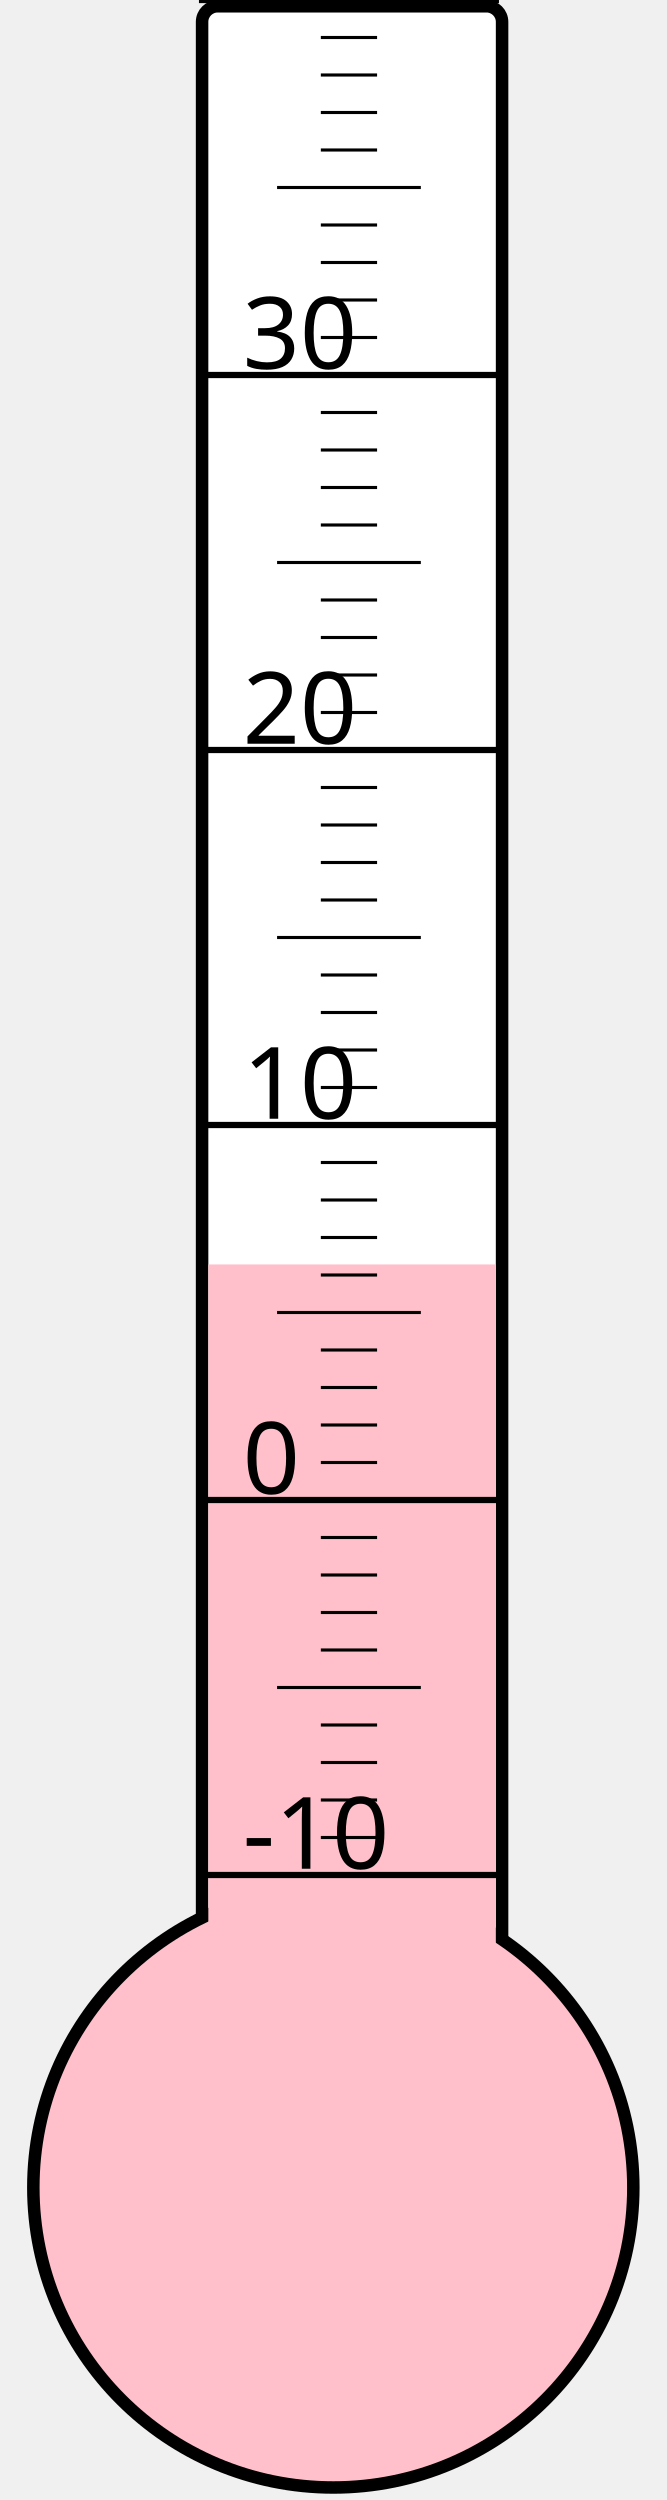
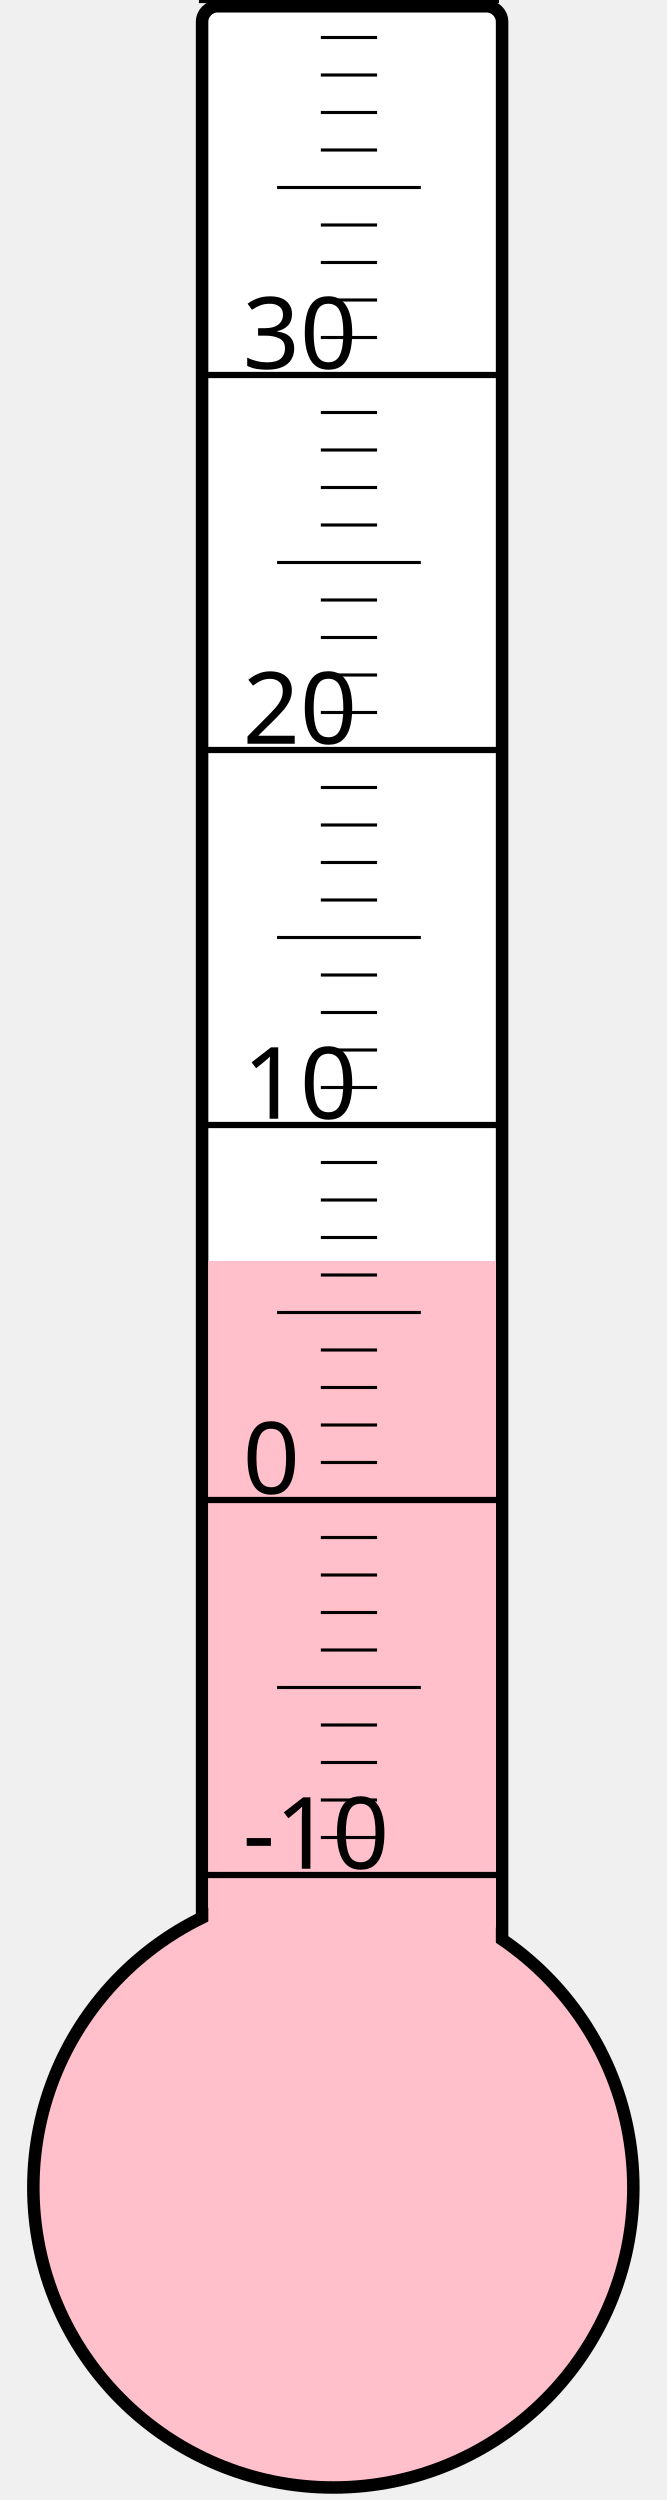
<svg xmlns="http://www.w3.org/2000/svg" width="40px" height="150px" viewBox="0 0 200 800">
  <rect width="200" height="800" x="0" y="0" style="fill: #ffffeb; fill-opacity: 0;" />
  <rect width="96" height="680" x="58" y="2" rx="5" ry="5" style="fill: white; fill-opacity: 1; stroke: black; stroke-width: 4;" />
  <circle cx="100" cy="700" r="96" style="fill: pink; stroke: black; stroke-width: 4;" />
-   <rect width="92" height="295.375" x="60" y="404.625" style="fill: pink; fill-opacity: 1; stroke-width: 0;" />
+   <rect width="92" height="296.5" x="60" y="403.5" style="fill: pink; fill-opacity: 1; stroke-width: 0;" />
  <text x="71" y="598" style="font-family: sans-serif; font-size: 24pt;">-10</text>
  <text x="71" y="478" style="font-family: sans-serif; font-size: 24pt;">0</text>
  <text x="71" y="358" style="font-family: sans-serif; font-size: 24pt;">10</text>
  <text x="71" y="238" style="font-family: sans-serif; font-size: 24pt;">20</text>
  <text x="71" y="118" style="font-family: sans-serif; font-size: 24pt;">30</text>
  <g style="stroke: black;">
    <line x1="57" y1="600" x2="153" y2="600" style="stroke-width: 2;" />
    <line x1="96" y1="588" x2="114" y2="588" style="stroke-width: 1;" />
    <line x1="96" y1="576" x2="114" y2="576" style="stroke-width: 1;" />
    <line x1="96" y1="564" x2="114" y2="564" style="stroke-width: 1;" />
    <line x1="96" y1="552" x2="114" y2="552" style="stroke-width: 1;" />
    <line x1="82" y1="540" x2="128" y2="540" style="stroke-width: 1;" />
    <line x1="96" y1="528" x2="114" y2="528" style="stroke-width: 1;" />
    <line x1="96" y1="516" x2="114" y2="516" style="stroke-width: 1;" />
    <line x1="96" y1="504" x2="114" y2="504" style="stroke-width: 1;" />
    <line x1="96" y1="492" x2="114" y2="492" style="stroke-width: 1;" />
    <line x1="57" y1="480" x2="153" y2="480" style="stroke-width: 2;" />
    <line x1="96" y1="468" x2="114" y2="468" style="stroke-width: 1;" />
    <line x1="96" y1="456" x2="114" y2="456" style="stroke-width: 1;" />
    <line x1="96" y1="444" x2="114" y2="444" style="stroke-width: 1;" />
    <line x1="96" y1="432" x2="114" y2="432" style="stroke-width: 1;" />
    <line x1="82" y1="420" x2="128" y2="420" style="stroke-width: 1;" />
    <line x1="96" y1="408" x2="114" y2="408" style="stroke-width: 1;" />
    <line x1="96" y1="396" x2="114" y2="396" style="stroke-width: 1;" />
    <line x1="96" y1="384" x2="114" y2="384" style="stroke-width: 1;" />
    <line x1="96" y1="372" x2="114" y2="372" style="stroke-width: 1;" />
    <line x1="57" y1="360" x2="153" y2="360" style="stroke-width: 2;" />
    <line x1="96" y1="348" x2="114" y2="348" style="stroke-width: 1;" />
    <line x1="96" y1="336" x2="114" y2="336" style="stroke-width: 1;" />
    <line x1="96" y1="324" x2="114" y2="324" style="stroke-width: 1;" />
    <line x1="96" y1="312" x2="114" y2="312" style="stroke-width: 1;" />
    <line x1="82" y1="300" x2="128" y2="300" style="stroke-width: 1;" />
    <line x1="96" y1="288" x2="114" y2="288" style="stroke-width: 1;" />
    <line x1="96" y1="276" x2="114" y2="276" style="stroke-width: 1;" />
    <line x1="96" y1="264" x2="114" y2="264" style="stroke-width: 1;" />
    <line x1="96" y1="252" x2="114" y2="252" style="stroke-width: 1;" />
    <line x1="57" y1="240" x2="153" y2="240" style="stroke-width: 2;" />
    <line x1="96" y1="228" x2="114" y2="228" style="stroke-width: 1;" />
    <line x1="96" y1="216" x2="114" y2="216" style="stroke-width: 1;" />
    <line x1="96" y1="204" x2="114" y2="204" style="stroke-width: 1;" />
    <line x1="96" y1="192" x2="114" y2="192" style="stroke-width: 1;" />
    <line x1="82" y1="180" x2="128" y2="180" style="stroke-width: 1;" />
    <line x1="96" y1="168" x2="114" y2="168" style="stroke-width: 1;" />
    <line x1="96" y1="156" x2="114" y2="156" style="stroke-width: 1;" />
    <line x1="96" y1="144" x2="114" y2="144" style="stroke-width: 1;" />
    <line x1="96" y1="132" x2="114" y2="132" style="stroke-width: 1;" />
    <line x1="57" y1="120" x2="153" y2="120" style="stroke-width: 2;" />
    <line x1="96" y1="108" x2="114" y2="108" style="stroke-width: 1;" />
    <line x1="96" y1="96" x2="114" y2="96" style="stroke-width: 1;" />
    <line x1="96" y1="84" x2="114" y2="84" style="stroke-width: 1;" />
    <line x1="96" y1="72" x2="114" y2="72" style="stroke-width: 1;" />
    <line x1="82" y1="60" x2="128" y2="60" style="stroke-width: 1;" />
    <line x1="96" y1="48" x2="114" y2="48" style="stroke-width: 1;" />
    <line x1="96" y1="36" x2="114" y2="36" style="stroke-width: 1;" />
    <line x1="96" y1="24" x2="114" y2="24" style="stroke-width: 1;" />
    <line x1="96" y1="12" x2="114" y2="12" style="stroke-width: 1;" />
    <line x1="57" y1="0" x2="153" y2="0" style="stroke-width: 2;" />
  </g>
</svg>
